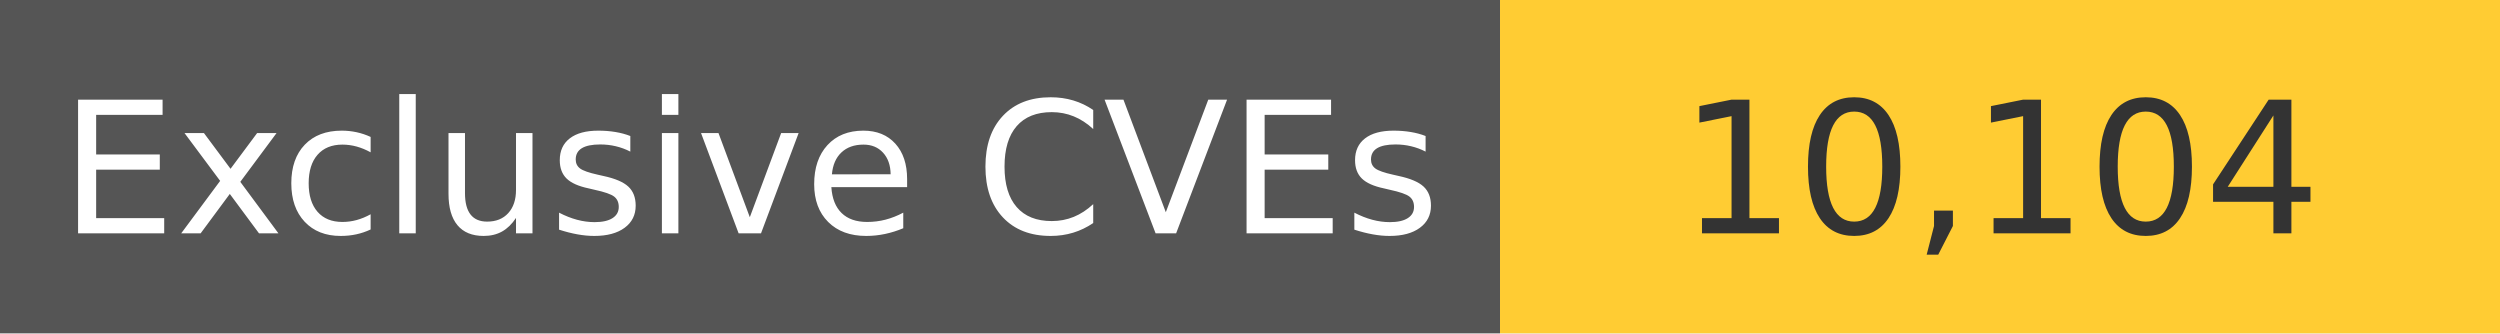
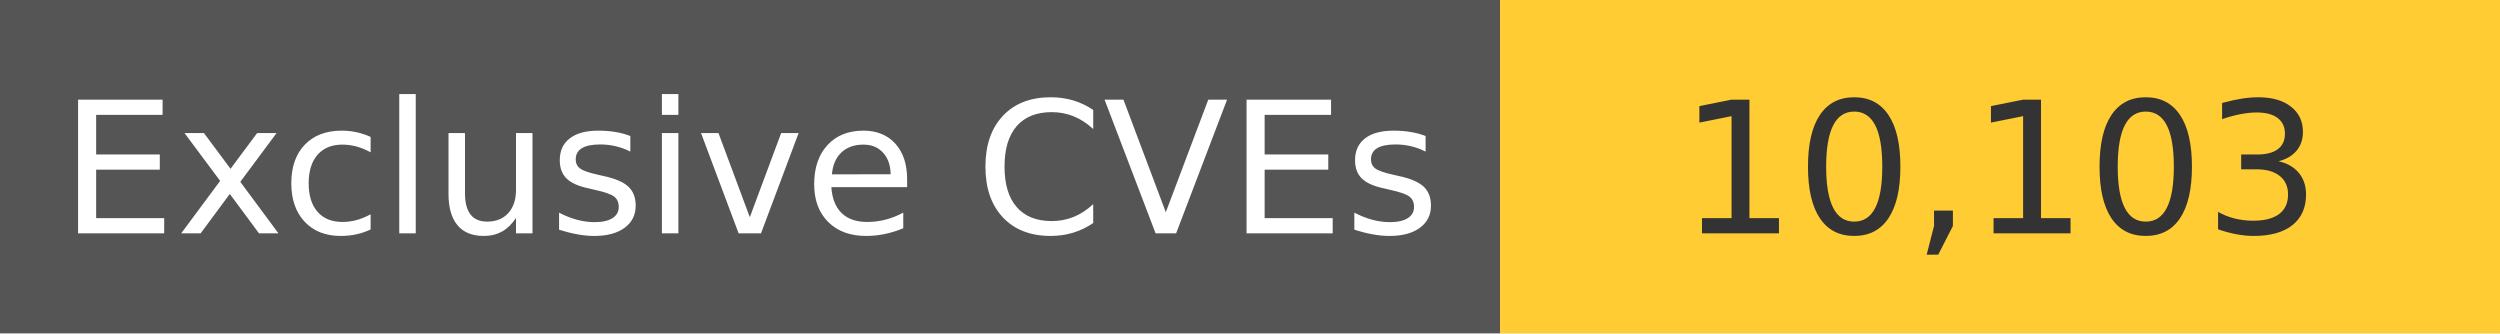
<svg xmlns="http://www.w3.org/2000/svg" width="150" height="20" role="img">
  <linearGradient id="s" x2="0" y2="100%">
    <stop offset="0" stop-color="#bbb" stop-opacity=".1" />
    <stop offset="1" stop-opacity=".1" />
  </linearGradient>
  <g>
    <rect width="90" height="20" fill="#555" />
    <rect x="90" width="267" height="20" fill="#ffcc33" />
  </g>
  <g fill="#fff" text-anchor="middle" font-family="Verdana,Geneva,DejaVu Sans,sans-serif" text-rendering="geometricPrecision" font-size="110">
    <text x="450" y="140" transform="scale(.1)" fill="#fff">
            Exclusive CVEs
        </text>
    <text x="1200" y="140" transform="scale(.1)" fill="#333">
-             10,104
+             10,103
        </text>
  </g>
</svg>
